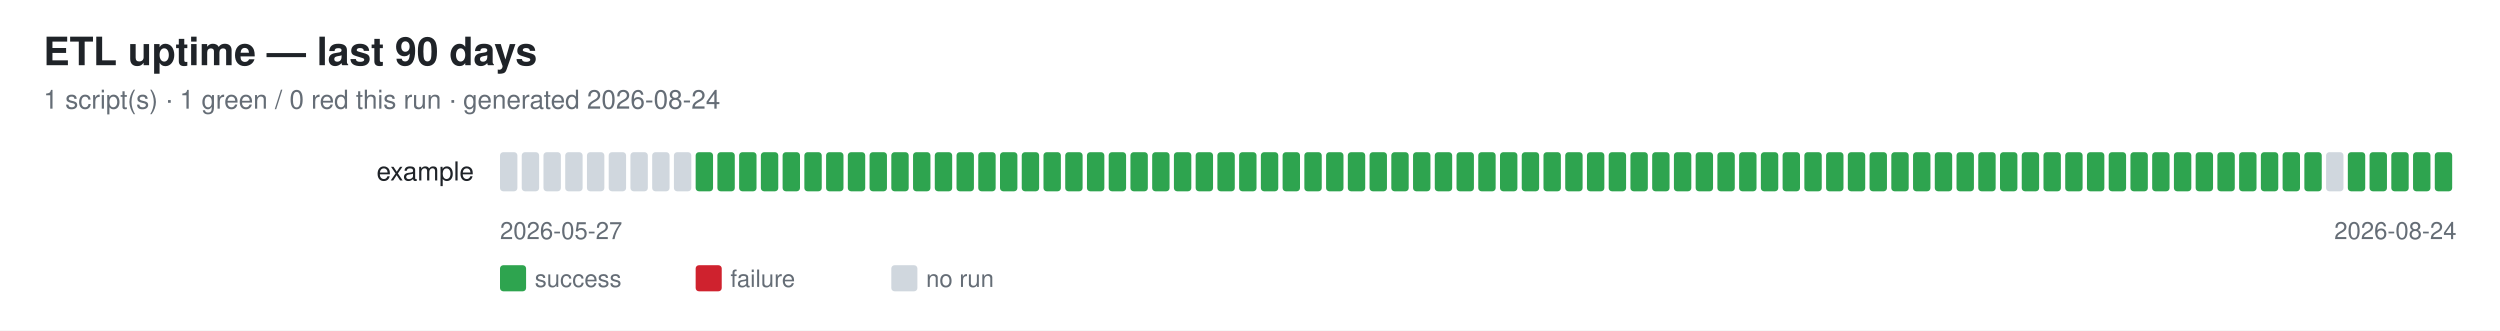
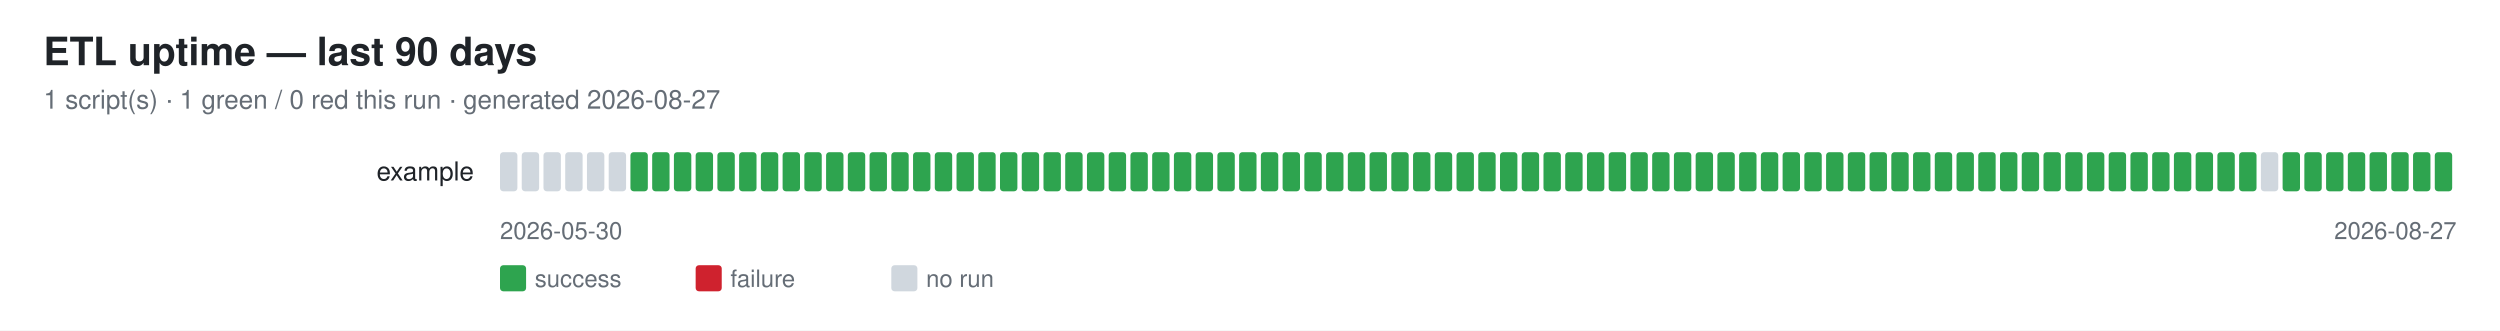
<svg xmlns="http://www.w3.org/2000/svg" width="1150" height="152" font-family="-apple-system,Segoe UI,Helvetica,Arial,sans-serif">
  <rect width="1150" height="152" fill="#ffffff" />
  <text x="20" y="30" font-size="18" font-weight="600" fill="#1f2328">ETL uptime — last 90 days</text>
-   <text x="20" y="50" font-size="12" fill="#656d76">1 script(s) · 1 green / 0 red this run · generated 2026-08-24</text>
+   <text x="20" y="50" font-size="12" fill="#656d76">1 script(s) · 1 green / 0 red this run · generated 2026-08-27</text>
  <text x="218" y="83" font-size="12" fill="#1f2328" text-anchor="end">example</text>
  <rect x="230" y="70" width="8" height="18" rx="1.5" fill="#d0d7de" />
  <rect x="240" y="70" width="8" height="18" rx="1.5" fill="#d0d7de" />
  <rect x="250" y="70" width="8" height="18" rx="1.5" fill="#d0d7de" />
  <rect x="260" y="70" width="8" height="18" rx="1.5" fill="#d0d7de" />
  <rect x="270" y="70" width="8" height="18" rx="1.5" fill="#d0d7de" />
  <rect x="280" y="70" width="8" height="18" rx="1.5" fill="#d0d7de" />
-   <rect x="290" y="70" width="8" height="18" rx="1.5" fill="#d0d7de" />
-   <rect x="300" y="70" width="8" height="18" rx="1.5" fill="#d0d7de" />
-   <rect x="310" y="70" width="8" height="18" rx="1.5" fill="#d0d7de" />
+   <rect x="290" y="70" width="8" height="18" rx="1.5" fill="#2ea44f" />
+   <rect x="300" y="70" width="8" height="18" rx="1.5" fill="#2ea44f" />
+   <rect x="310" y="70" width="8" height="18" rx="1.5" fill="#2ea44f" />
  <rect x="320" y="70" width="8" height="18" rx="1.5" fill="#2ea44f" />
  <rect x="330" y="70" width="8" height="18" rx="1.5" fill="#2ea44f" />
  <rect x="340" y="70" width="8" height="18" rx="1.5" fill="#2ea44f" />
  <rect x="350" y="70" width="8" height="18" rx="1.5" fill="#2ea44f" />
  <rect x="360" y="70" width="8" height="18" rx="1.5" fill="#2ea44f" />
  <rect x="370" y="70" width="8" height="18" rx="1.5" fill="#2ea44f" />
  <rect x="380" y="70" width="8" height="18" rx="1.5" fill="#2ea44f" />
  <rect x="390" y="70" width="8" height="18" rx="1.5" fill="#2ea44f" />
  <rect x="400" y="70" width="8" height="18" rx="1.5" fill="#2ea44f" />
  <rect x="410" y="70" width="8" height="18" rx="1.5" fill="#2ea44f" />
  <rect x="420" y="70" width="8" height="18" rx="1.5" fill="#2ea44f" />
  <rect x="430" y="70" width="8" height="18" rx="1.5" fill="#2ea44f" />
  <rect x="440" y="70" width="8" height="18" rx="1.5" fill="#2ea44f" />
  <rect x="450" y="70" width="8" height="18" rx="1.5" fill="#2ea44f" />
  <rect x="460" y="70" width="8" height="18" rx="1.5" fill="#2ea44f" />
  <rect x="470" y="70" width="8" height="18" rx="1.5" fill="#2ea44f" />
  <rect x="480" y="70" width="8" height="18" rx="1.5" fill="#2ea44f" />
  <rect x="490" y="70" width="8" height="18" rx="1.5" fill="#2ea44f" />
  <rect x="500" y="70" width="8" height="18" rx="1.5" fill="#2ea44f" />
  <rect x="510" y="70" width="8" height="18" rx="1.5" fill="#2ea44f" />
  <rect x="520" y="70" width="8" height="18" rx="1.5" fill="#2ea44f" />
  <rect x="530" y="70" width="8" height="18" rx="1.5" fill="#2ea44f" />
  <rect x="540" y="70" width="8" height="18" rx="1.5" fill="#2ea44f" />
  <rect x="550" y="70" width="8" height="18" rx="1.5" fill="#2ea44f" />
  <rect x="560" y="70" width="8" height="18" rx="1.5" fill="#2ea44f" />
  <rect x="570" y="70" width="8" height="18" rx="1.5" fill="#2ea44f" />
  <rect x="580" y="70" width="8" height="18" rx="1.5" fill="#2ea44f" />
  <rect x="590" y="70" width="8" height="18" rx="1.5" fill="#2ea44f" />
  <rect x="600" y="70" width="8" height="18" rx="1.5" fill="#2ea44f" />
  <rect x="610" y="70" width="8" height="18" rx="1.5" fill="#2ea44f" />
  <rect x="620" y="70" width="8" height="18" rx="1.5" fill="#2ea44f" />
  <rect x="630" y="70" width="8" height="18" rx="1.5" fill="#2ea44f" />
  <rect x="640" y="70" width="8" height="18" rx="1.5" fill="#2ea44f" />
  <rect x="650" y="70" width="8" height="18" rx="1.5" fill="#2ea44f" />
  <rect x="660" y="70" width="8" height="18" rx="1.5" fill="#2ea44f" />
  <rect x="670" y="70" width="8" height="18" rx="1.5" fill="#2ea44f" />
  <rect x="680" y="70" width="8" height="18" rx="1.5" fill="#2ea44f" />
  <rect x="690" y="70" width="8" height="18" rx="1.5" fill="#2ea44f" />
  <rect x="700" y="70" width="8" height="18" rx="1.5" fill="#2ea44f" />
  <rect x="710" y="70" width="8" height="18" rx="1.5" fill="#2ea44f" />
  <rect x="720" y="70" width="8" height="18" rx="1.5" fill="#2ea44f" />
  <rect x="730" y="70" width="8" height="18" rx="1.5" fill="#2ea44f" />
  <rect x="740" y="70" width="8" height="18" rx="1.5" fill="#2ea44f" />
  <rect x="750" y="70" width="8" height="18" rx="1.5" fill="#2ea44f" />
  <rect x="760" y="70" width="8" height="18" rx="1.5" fill="#2ea44f" />
  <rect x="770" y="70" width="8" height="18" rx="1.5" fill="#2ea44f" />
  <rect x="780" y="70" width="8" height="18" rx="1.5" fill="#2ea44f" />
  <rect x="790" y="70" width="8" height="18" rx="1.5" fill="#2ea44f" />
  <rect x="800" y="70" width="8" height="18" rx="1.5" fill="#2ea44f" />
  <rect x="810" y="70" width="8" height="18" rx="1.5" fill="#2ea44f" />
  <rect x="820" y="70" width="8" height="18" rx="1.5" fill="#2ea44f" />
  <rect x="830" y="70" width="8" height="18" rx="1.5" fill="#2ea44f" />
  <rect x="840" y="70" width="8" height="18" rx="1.5" fill="#2ea44f" />
  <rect x="850" y="70" width="8" height="18" rx="1.5" fill="#2ea44f" />
  <rect x="860" y="70" width="8" height="18" rx="1.5" fill="#2ea44f" />
  <rect x="870" y="70" width="8" height="18" rx="1.5" fill="#2ea44f" />
  <rect x="880" y="70" width="8" height="18" rx="1.5" fill="#2ea44f" />
  <rect x="890" y="70" width="8" height="18" rx="1.5" fill="#2ea44f" />
  <rect x="900" y="70" width="8" height="18" rx="1.5" fill="#2ea44f" />
  <rect x="910" y="70" width="8" height="18" rx="1.5" fill="#2ea44f" />
  <rect x="920" y="70" width="8" height="18" rx="1.5" fill="#2ea44f" />
  <rect x="930" y="70" width="8" height="18" rx="1.5" fill="#2ea44f" />
  <rect x="940" y="70" width="8" height="18" rx="1.5" fill="#2ea44f" />
  <rect x="950" y="70" width="8" height="18" rx="1.5" fill="#2ea44f" />
  <rect x="960" y="70" width="8" height="18" rx="1.5" fill="#2ea44f" />
  <rect x="970" y="70" width="8" height="18" rx="1.5" fill="#2ea44f" />
  <rect x="980" y="70" width="8" height="18" rx="1.5" fill="#2ea44f" />
  <rect x="990" y="70" width="8" height="18" rx="1.5" fill="#2ea44f" />
  <rect x="1000" y="70" width="8" height="18" rx="1.5" fill="#2ea44f" />
  <rect x="1010" y="70" width="8" height="18" rx="1.5" fill="#2ea44f" />
  <rect x="1020" y="70" width="8" height="18" rx="1.5" fill="#2ea44f" />
  <rect x="1030" y="70" width="8" height="18" rx="1.5" fill="#2ea44f" />
-   <rect x="1040" y="70" width="8" height="18" rx="1.5" fill="#2ea44f" />
+   <rect x="1040" y="70" width="8" height="18" rx="1.5" fill="#d0d7de" />
  <rect x="1050" y="70" width="8" height="18" rx="1.5" fill="#2ea44f" />
  <rect x="1060" y="70" width="8" height="18" rx="1.5" fill="#2ea44f" />
-   <rect x="1070" y="70" width="8" height="18" rx="1.5" fill="#d0d7de" />
+   <rect x="1070" y="70" width="8" height="18" rx="1.5" fill="#2ea44f" />
  <rect x="1080" y="70" width="8" height="18" rx="1.5" fill="#2ea44f" />
  <rect x="1090" y="70" width="8" height="18" rx="1.5" fill="#2ea44f" />
  <rect x="1100" y="70" width="8" height="18" rx="1.5" fill="#2ea44f" />
  <rect x="1110" y="70" width="8" height="18" rx="1.5" fill="#2ea44f" />
  <rect x="1120" y="70" width="8" height="18" rx="1.5" fill="#2ea44f" />
-   <text x="230" y="110" font-size="11" fill="#656d76">2026-05-27</text>
-   <text x="1130" y="110" font-size="11" fill="#656d76" text-anchor="end">2026-08-24</text>
+   <text x="230" y="110" font-size="11" fill="#656d76">2026-05-30</text>
+   <text x="1130" y="110" font-size="11" fill="#656d76" text-anchor="end">2026-08-27</text>
  <rect x="230" y="122" width="12" height="12" rx="1.5" fill="#2ea44f" />
  <text x="246" y="132" font-size="11" fill="#656d76">success</text>
  <rect x="320" y="122" width="12" height="12" rx="1.5" fill="#cf222e" />
  <text x="336" y="132" font-size="11" fill="#656d76">failure</text>
  <rect x="410" y="122" width="12" height="12" rx="1.5" fill="#d0d7de" />
  <text x="426" y="132" font-size="11" fill="#656d76">no run</text>
</svg>
